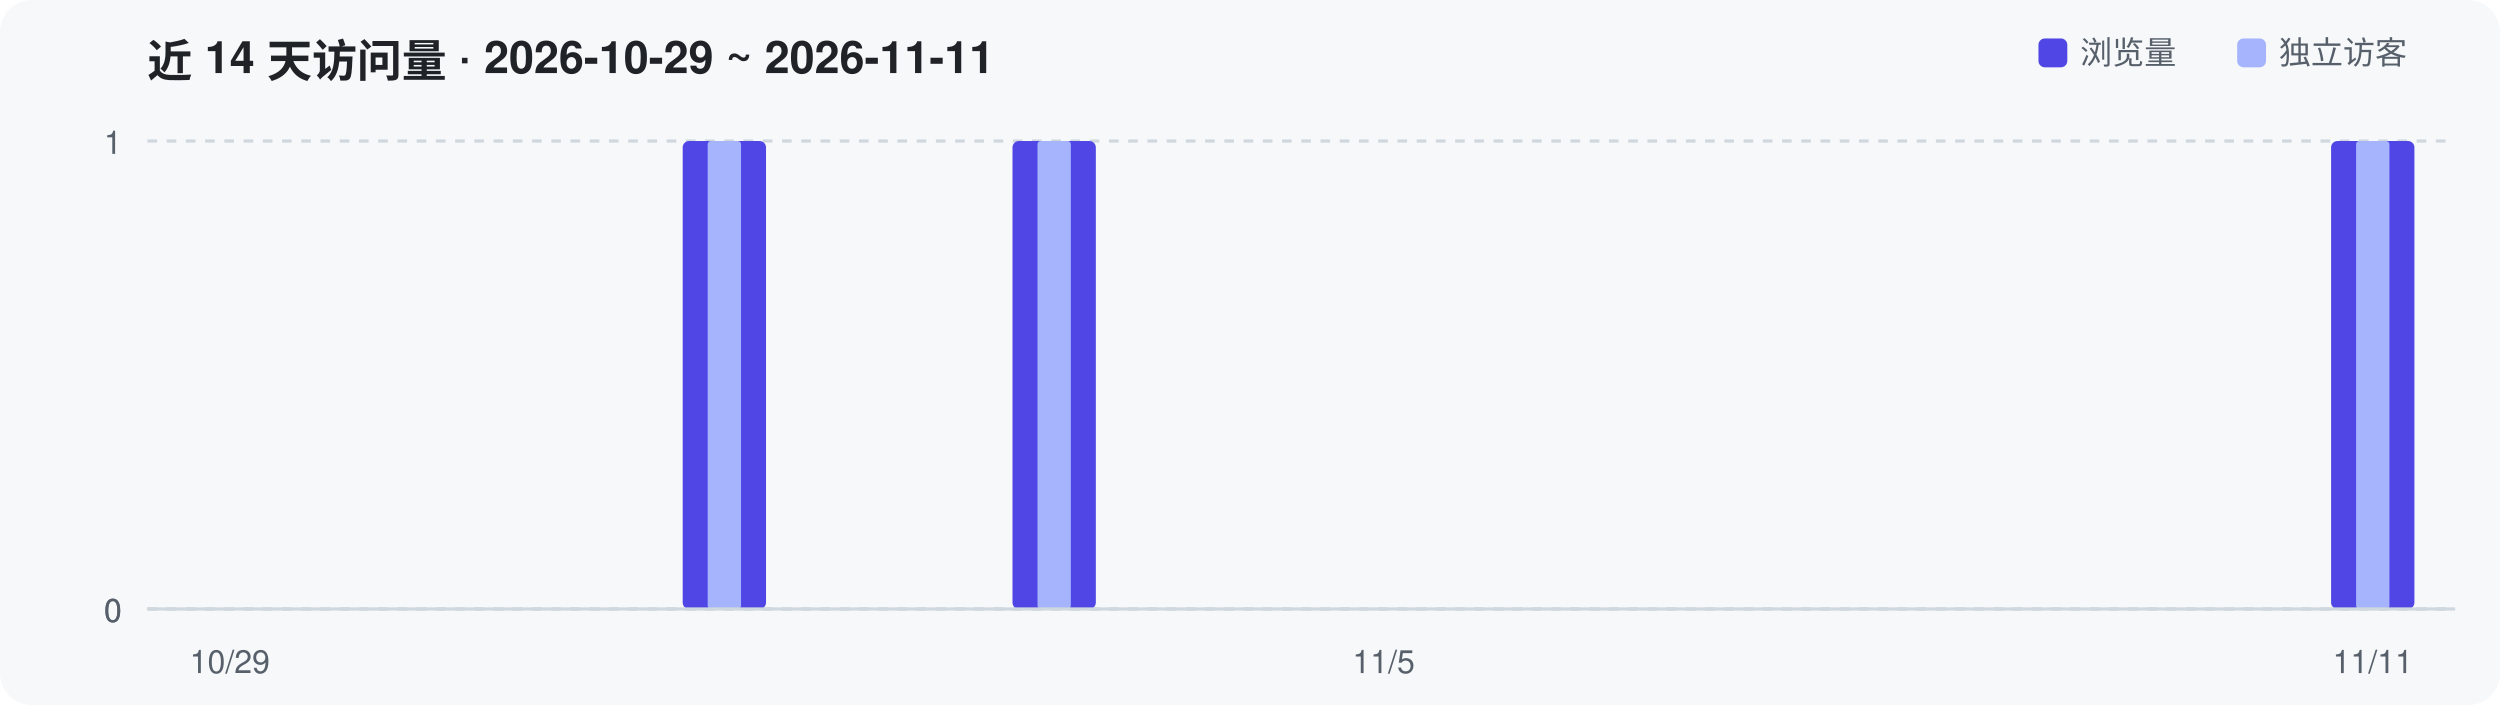
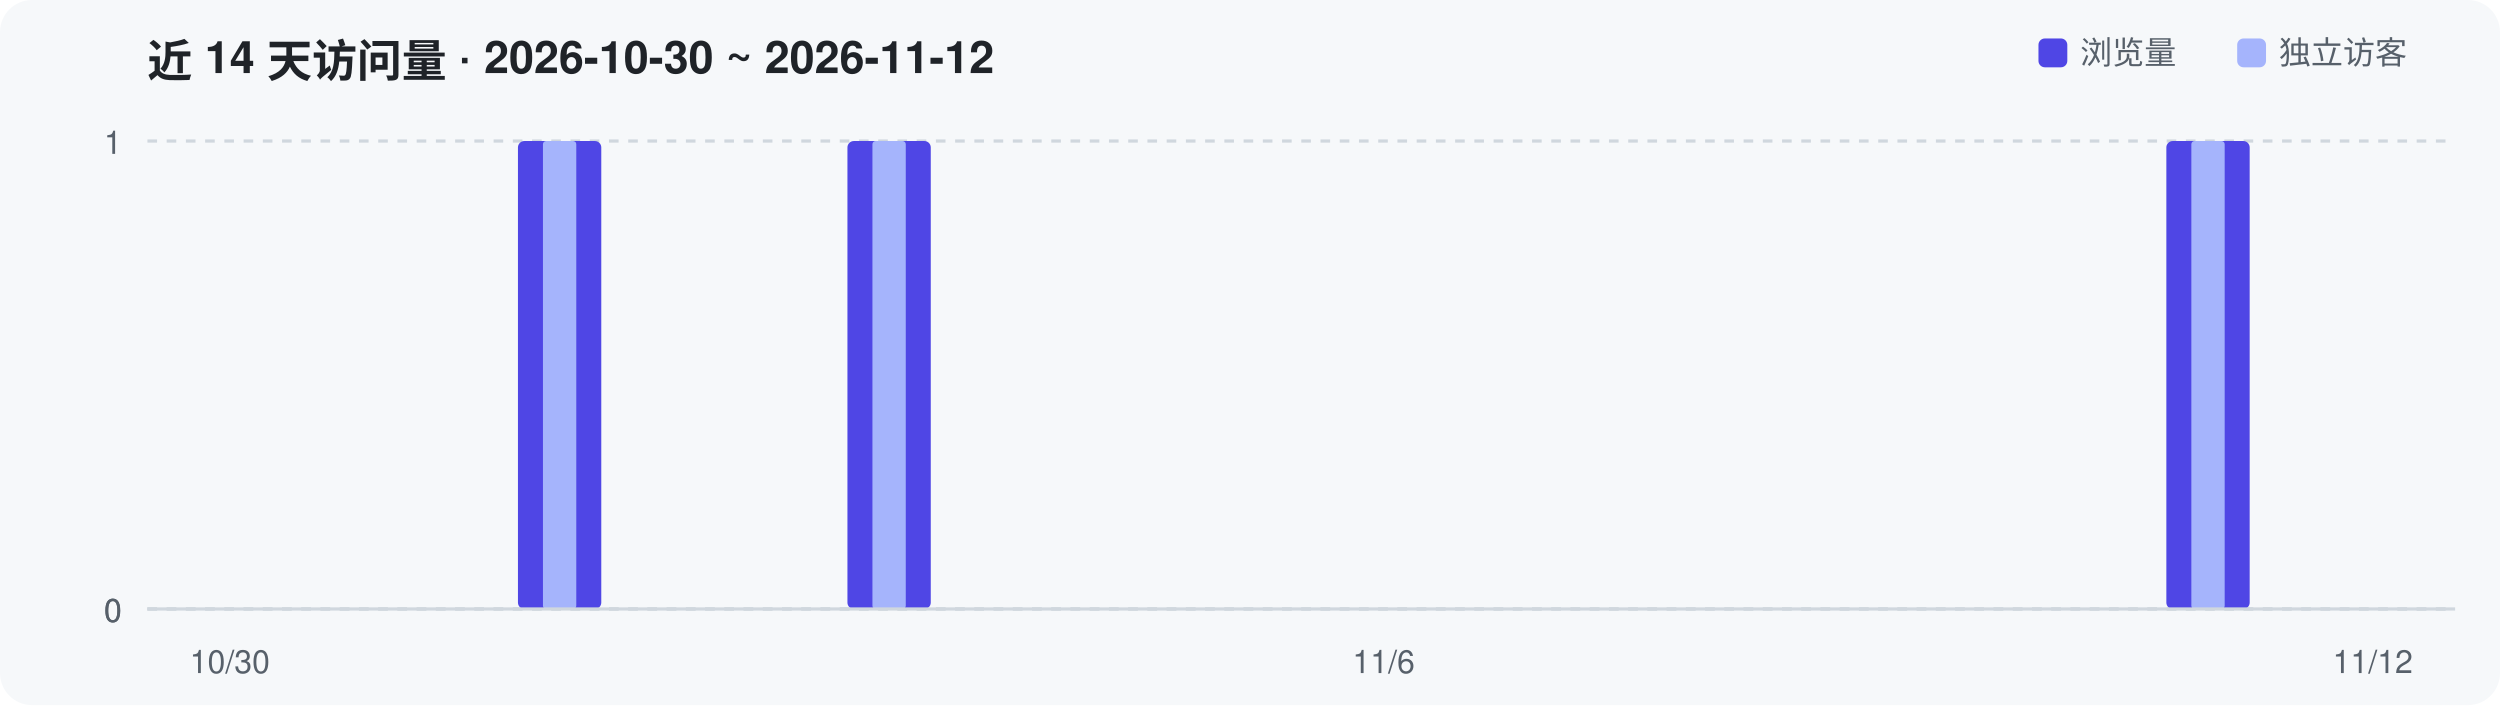
<svg xmlns="http://www.w3.org/2000/svg" width="780" height="220" viewBox="0 0 780 220" role="img" aria-label="Repository traffic over the last 14 days">
  <rect width="780" height="220" rx="10" fill="#F6F8FA" />
-   <text x="46" y="24" font-family="-apple-system,Segoe UI,Helvetica,Arial,sans-serif" font-size="14" font-weight="600" fill="#1F2328">近 14 天访问量 · 2026-10-29 ~ 2026-11-11</text>
+   <text x="46" y="24" font-family="-apple-system,Segoe UI,Helvetica,Arial,sans-serif" font-size="14" font-weight="600" fill="#1F2328">近 14 天访问量 · 2026-10-30 ~ 2026-11-12</text>
  <line x1="46" y1="190.0" x2="766" y2="190.0" stroke="#D0D7DE" stroke-width="1" stroke-dasharray="3 3" />
  <text x="38" y="194.0" text-anchor="end" font-family="-apple-system,Segoe UI,Helvetica,Arial,sans-serif" font-size="10" fill="#57606A">0</text>
  <line x1="46" y1="190.0" x2="766" y2="190.0" stroke="#D0D7DE" stroke-width="1" stroke-dasharray="3 3" />
  <text x="38" y="194.0" text-anchor="end" font-family="-apple-system,Segoe UI,Helvetica,Arial,sans-serif" font-size="10" fill="#57606A">0</text>
  <line x1="46" y1="44.0" x2="766" y2="44.0" stroke="#D0D7DE" stroke-width="1" stroke-dasharray="3 3" />
  <text x="38" y="48.0" text-anchor="end" font-family="-apple-system,Segoe UI,Helvetica,Arial,sans-serif" font-size="10" fill="#57606A">1</text>
-   <rect x="213.0" y="44.0" width="26.0" height="146.0" rx="2" fill="#4F46E5" />
-   <rect x="220.8" y="44.0" width="10.4" height="146.0" rx="1" fill="#A5B4FC" />
-   <rect x="315.9" y="44.0" width="26.0" height="146.0" rx="2" fill="#4F46E5" />
-   <rect x="323.7" y="44.0" width="10.4" height="146.0" rx="1" fill="#A5B4FC" />
-   <rect x="727.3" y="44.0" width="26.0" height="146.0" rx="2" fill="#4F46E5" />
-   <rect x="735.1" y="44.0" width="10.4" height="146.0" rx="1" fill="#A5B4FC" />
+   <rect x="161.6" y="44.0" width="26.0" height="146.0" rx="2" fill="#4F46E5" />
+   <rect x="169.4" y="44.0" width="10.4" height="146.0" rx="1" fill="#A5B4FC" />
+   <rect x="264.4" y="44.0" width="26.0" height="146.0" rx="2" fill="#4F46E5" />
+   <rect x="272.2" y="44.0" width="10.4" height="146.0" rx="1" fill="#A5B4FC" />
+   <rect x="675.9" y="44.0" width="26.0" height="146.0" rx="2" fill="#4F46E5" />
+   <rect x="683.7" y="44.0" width="10.4" height="146.0" rx="1" fill="#A5B4FC" />
  <line x1="46" y1="190" x2="766" y2="190" stroke="#D0D7DE" stroke-width="1" />
-   <text x="71.7" y="210" text-anchor="middle" font-family="-apple-system,Segoe UI,Helvetica,Arial,sans-serif" font-size="10" fill="#57606A">10/29</text>
-   <text x="431.7" y="210" text-anchor="middle" font-family="-apple-system,Segoe UI,Helvetica,Arial,sans-serif" font-size="10" fill="#57606A">11/5</text>
-   <text x="740.3" y="210" text-anchor="middle" font-family="-apple-system,Segoe UI,Helvetica,Arial,sans-serif" font-size="10" fill="#57606A">11/11</text>
+   <text x="71.7" y="210" text-anchor="middle" font-family="-apple-system,Segoe UI,Helvetica,Arial,sans-serif" font-size="10" fill="#57606A">10/30</text>
+   <text x="431.7" y="210" text-anchor="middle" font-family="-apple-system,Segoe UI,Helvetica,Arial,sans-serif" font-size="10" fill="#57606A">11/6</text>
+   <text x="740.3" y="210" text-anchor="middle" font-family="-apple-system,Segoe UI,Helvetica,Arial,sans-serif" font-size="10" fill="#57606A">11/12</text>
  <rect x="636" y="12" width="9" height="9" rx="2" fill="#4F46E5" />
  <text x="649" y="20" font-family="-apple-system,Segoe UI,Helvetica,Arial,sans-serif" font-size="10" fill="#57606A">浏览量</text>
  <rect x="698" y="12" width="9" height="9" rx="2" fill="#A5B4FC" />
  <text x="711" y="20" font-family="-apple-system,Segoe UI,Helvetica,Arial,sans-serif" font-size="10" fill="#57606A">独立访客</text>
</svg>
